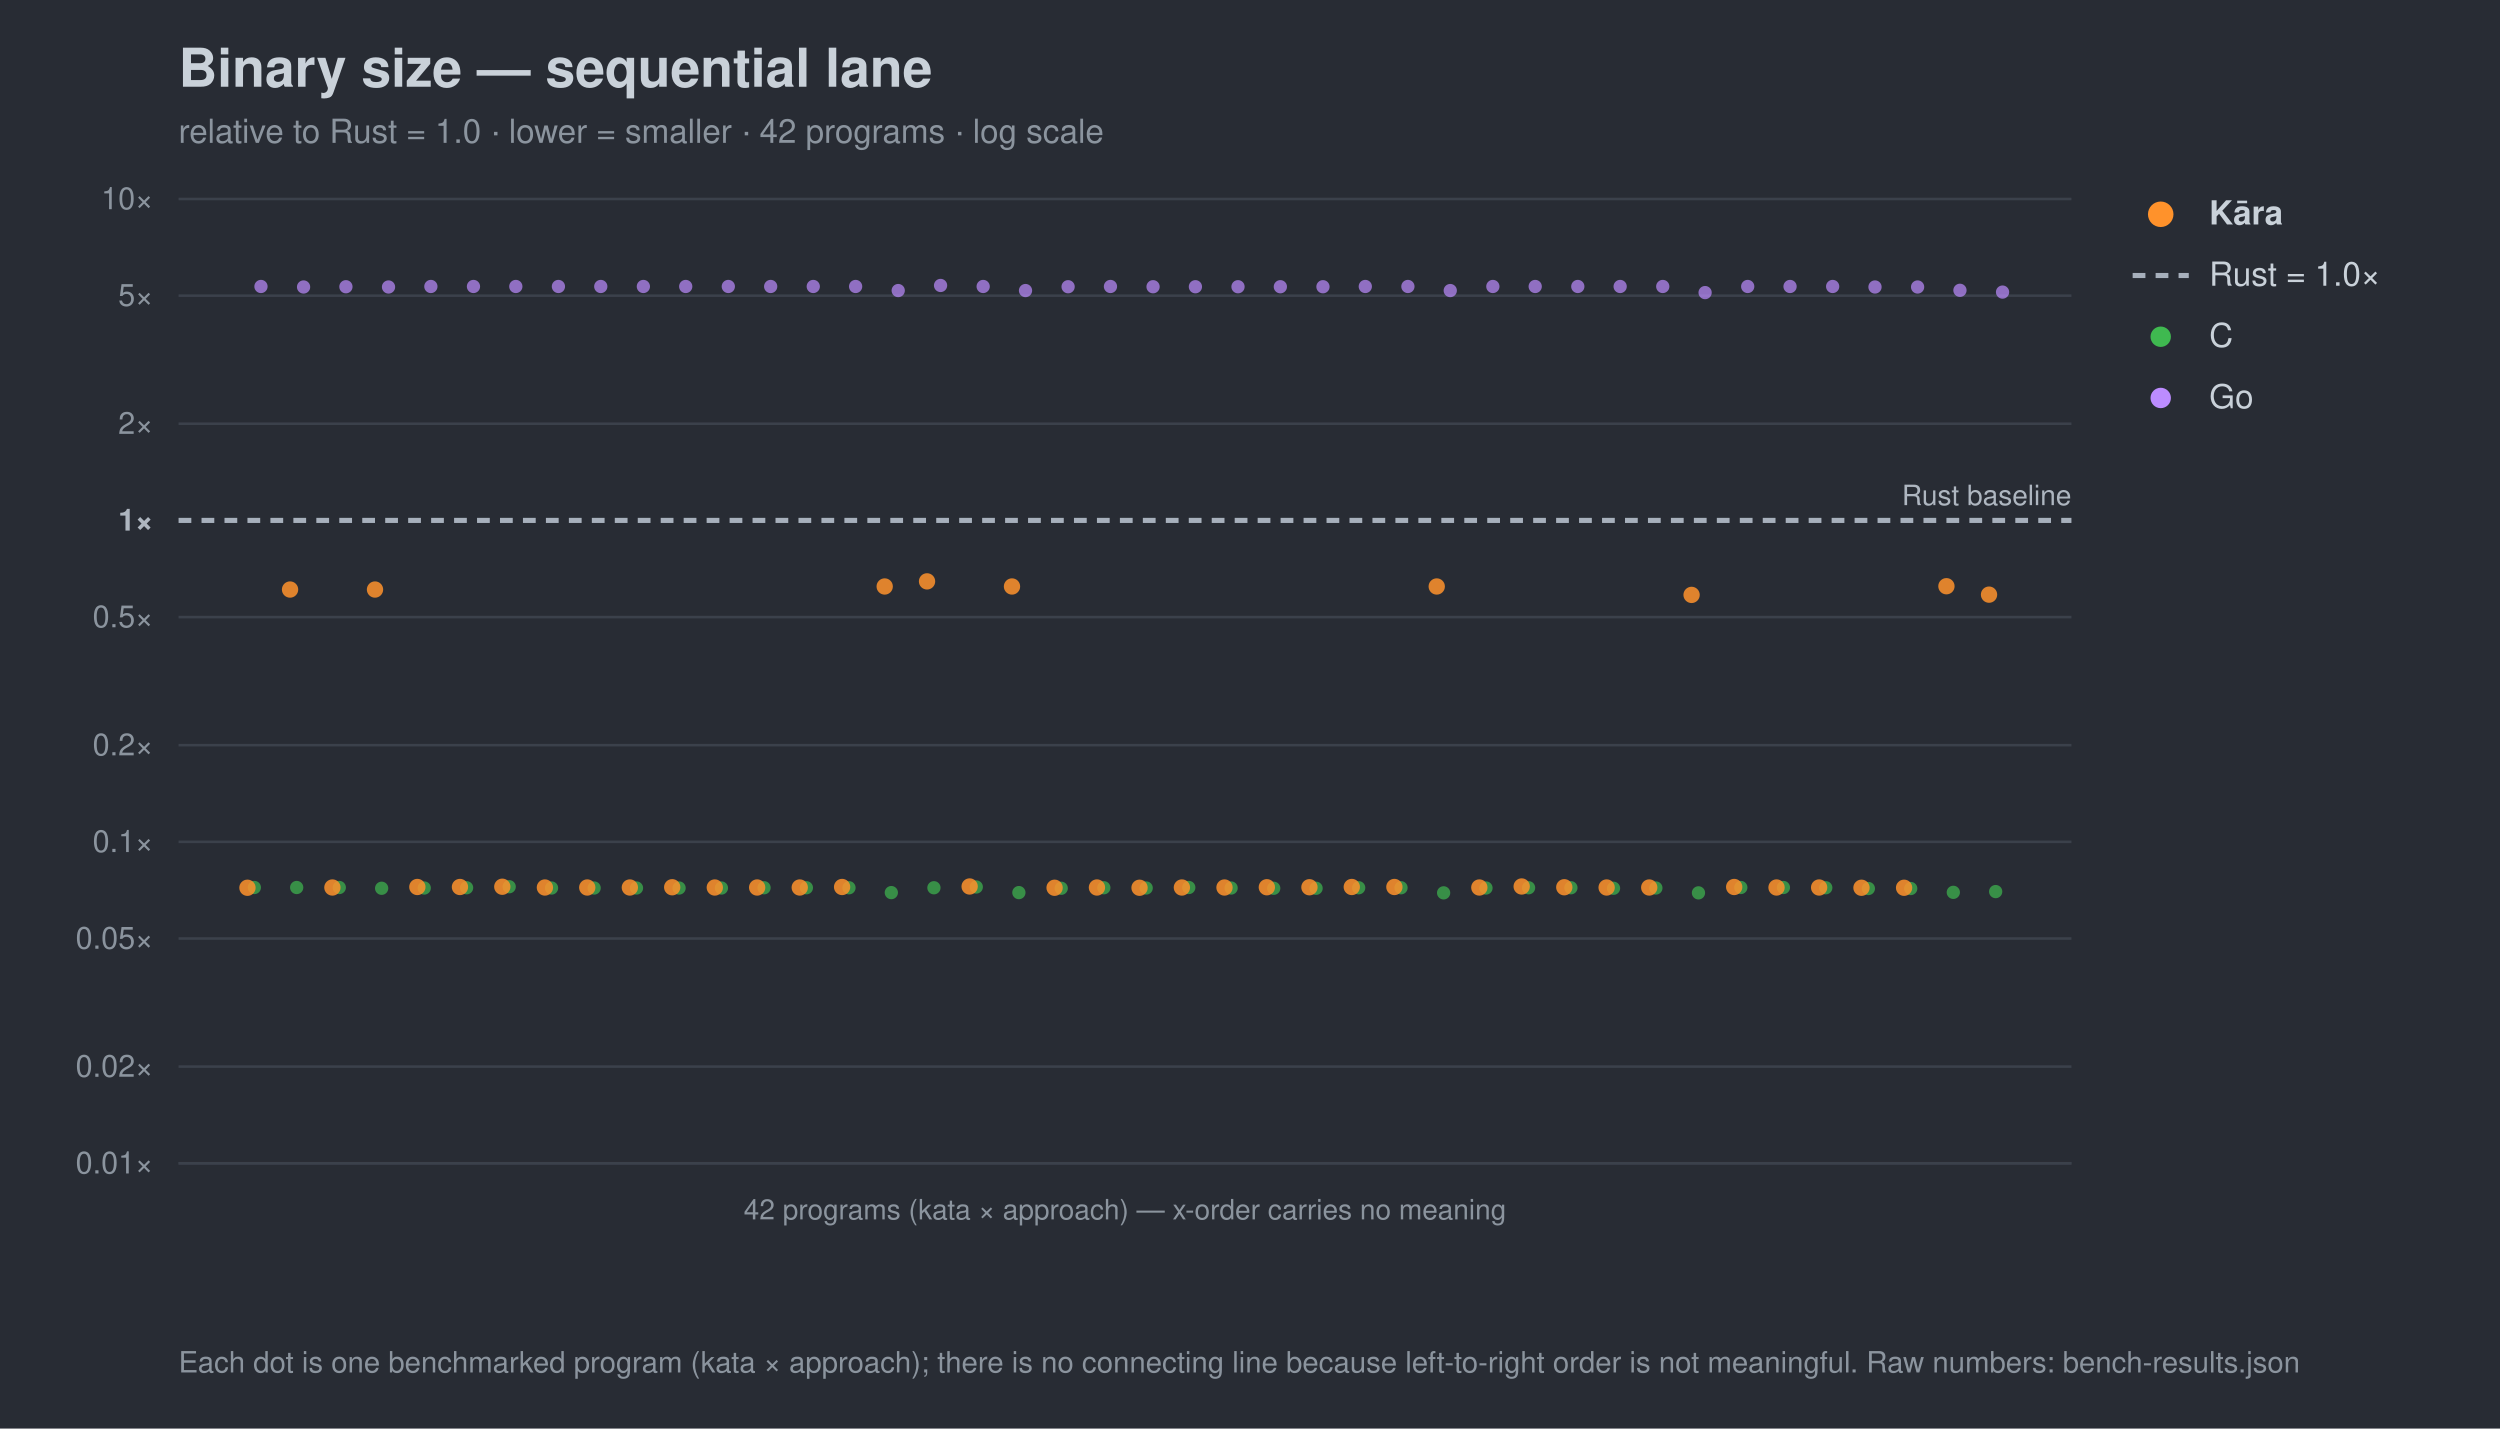
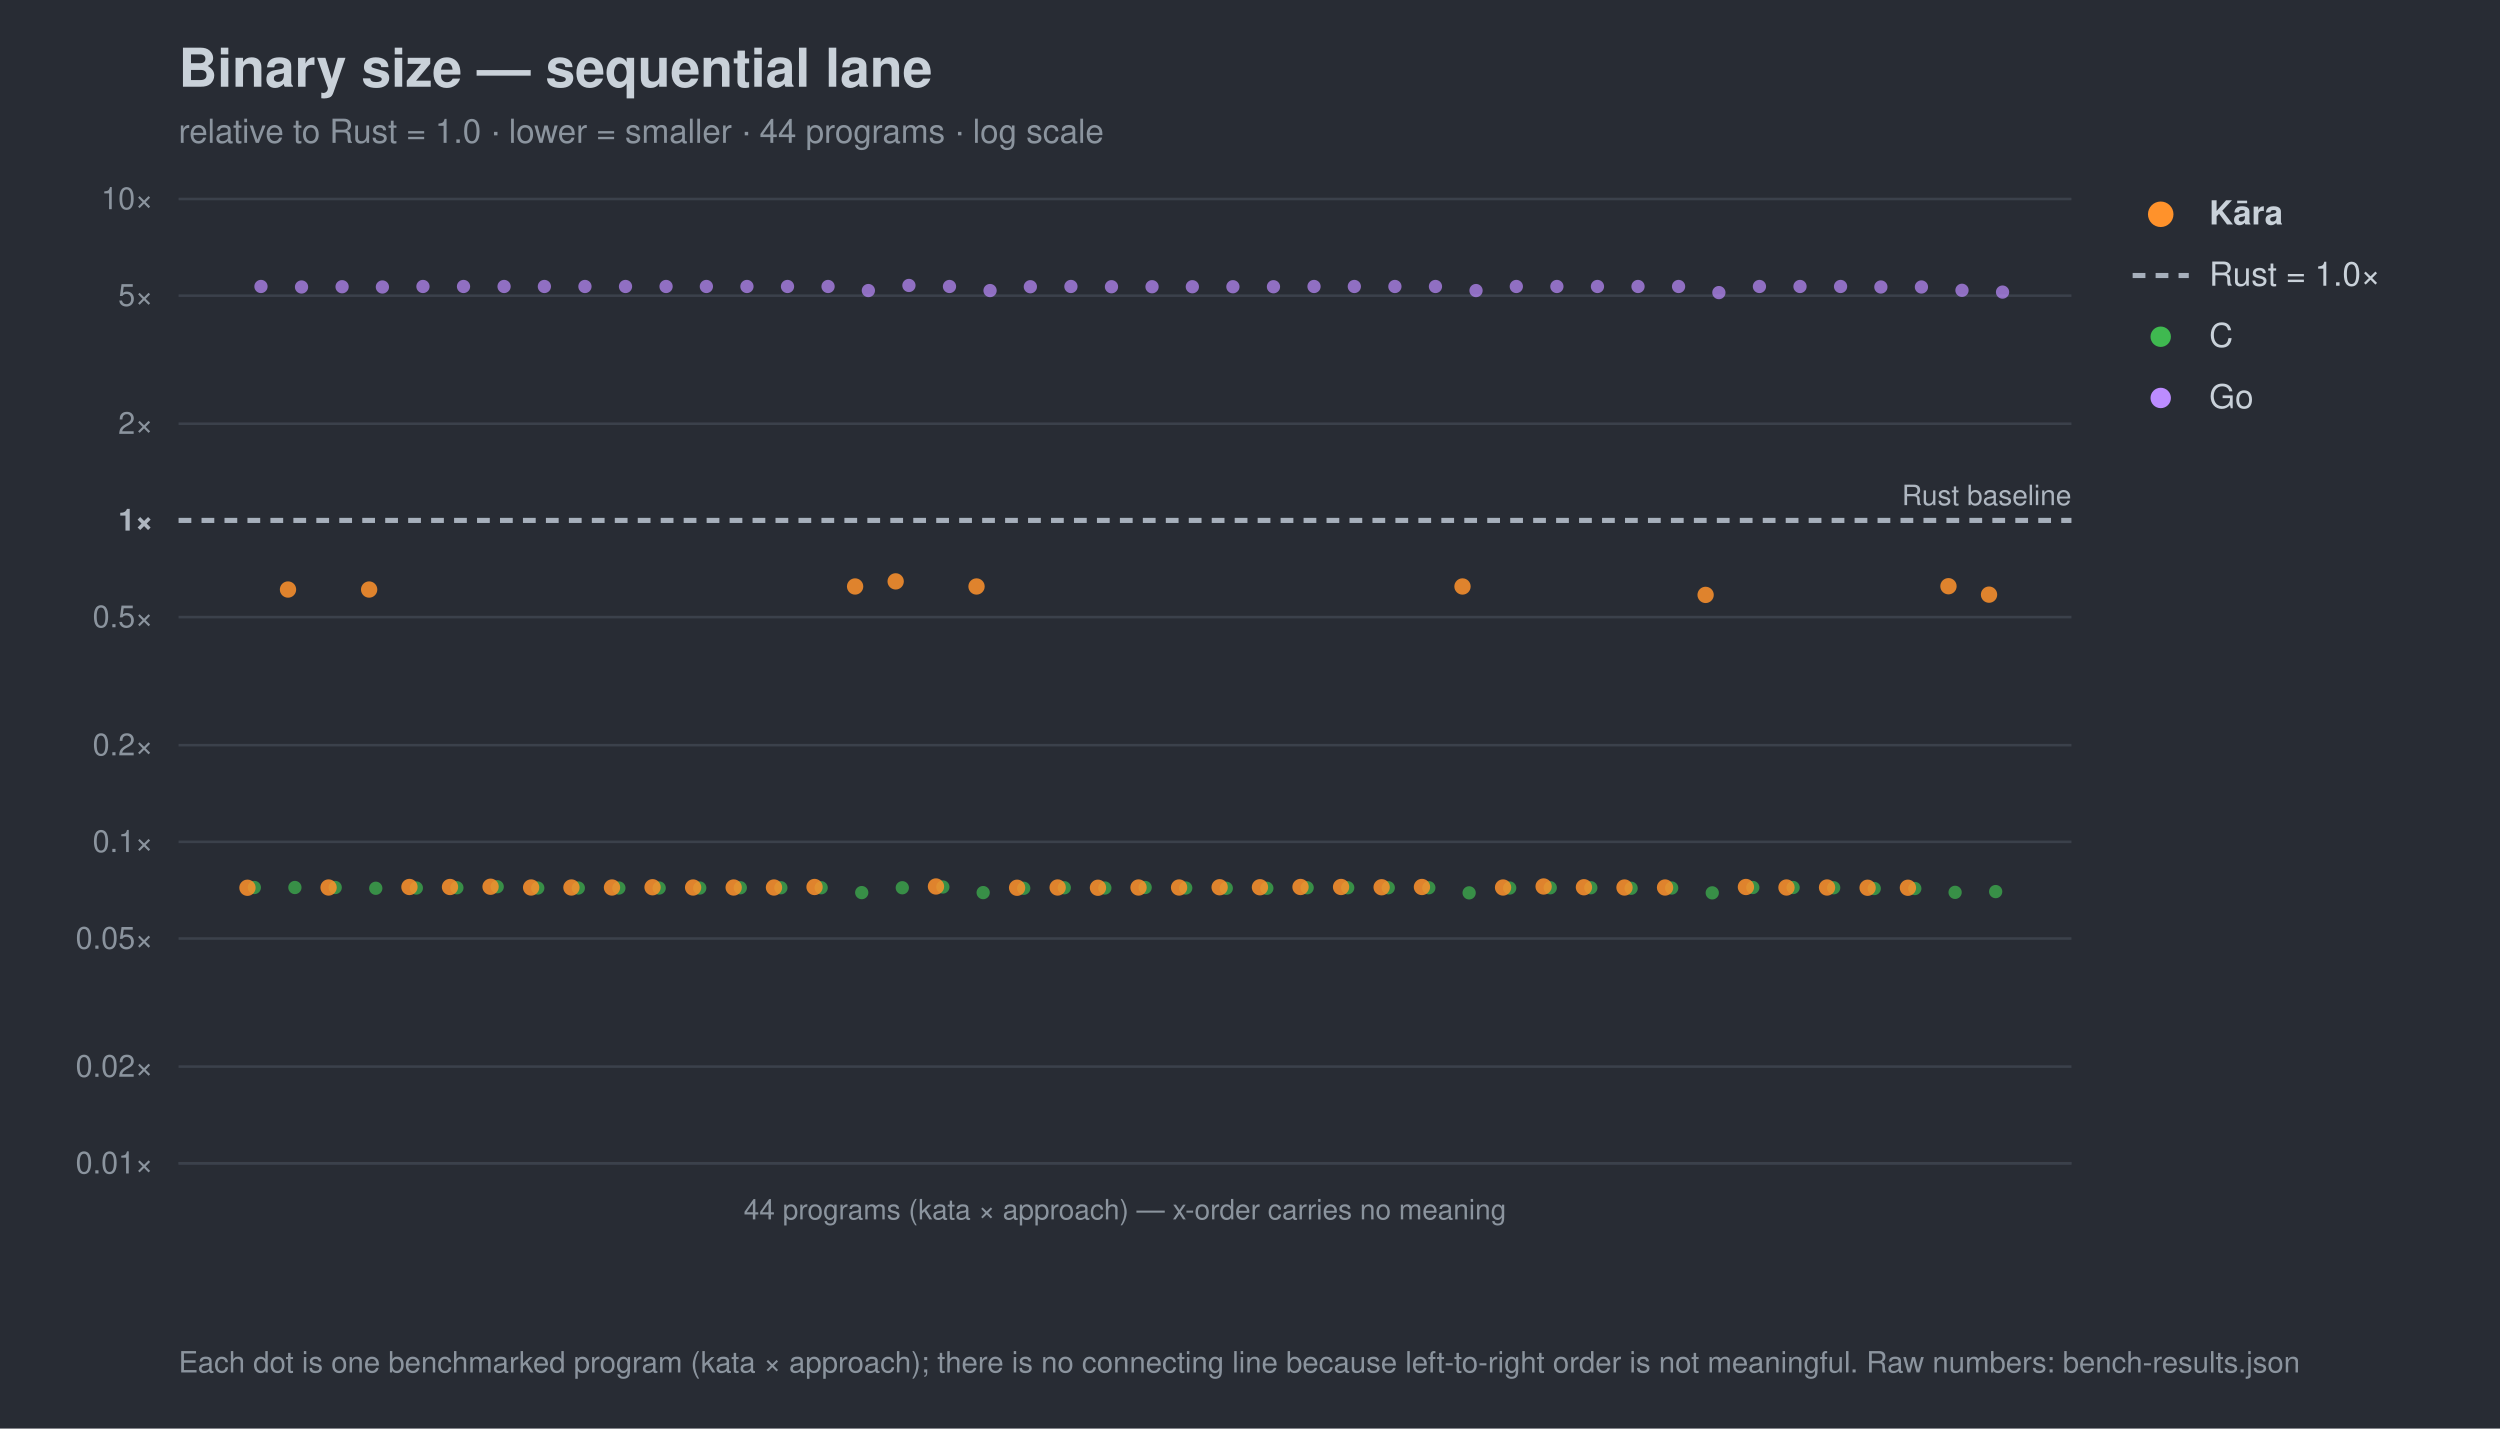
<svg xmlns="http://www.w3.org/2000/svg" width="980" height="560" viewBox="0 0 980 560" font-family="-apple-system,Segoe UI,Helvetica,Arial,sans-serif">
  <rect width="980" height="560" fill="#282c34" />
  <text x="70" y="34" font-size="21" font-weight="700" fill="#c9d1d9">Binary size — sequential lane</text>
-   <text x="70" y="56" font-size="13" fill="#8b949e">relative to Rust = 1.0 · lower = smaller · 42 programs · log scale</text>
+   <text x="70" y="56" font-size="13" fill="#8b949e">relative to Rust = 1.0 · lower = smaller · 44 programs · log scale</text>
  <line x1="70" y1="456.0" x2="812" y2="456.0" stroke="#3b414b" stroke-width="1" />
  <text x="60" y="460.0" font-size="12" text-anchor="end" fill="#8b949e">0.01×</text>
  <line x1="70" y1="418.1" x2="812" y2="418.1" stroke="#3b414b" stroke-width="1" />
  <text x="60" y="422.1" font-size="12" text-anchor="end" fill="#8b949e">0.02×</text>
  <line x1="70" y1="367.9" x2="812" y2="367.9" stroke="#3b414b" stroke-width="1" />
  <text x="60" y="371.9" font-size="12" text-anchor="end" fill="#8b949e">0.05×</text>
  <line x1="70" y1="330.0" x2="812" y2="330.0" stroke="#3b414b" stroke-width="1" />
  <text x="60" y="334.0" font-size="12" text-anchor="end" fill="#8b949e">0.1×</text>
  <line x1="70" y1="292.1" x2="812" y2="292.1" stroke="#3b414b" stroke-width="1" />
  <text x="60" y="296.1" font-size="12" text-anchor="end" fill="#8b949e">0.2×</text>
  <line x1="70" y1="241.9" x2="812" y2="241.9" stroke="#3b414b" stroke-width="1" />
  <text x="60" y="245.9" font-size="12" text-anchor="end" fill="#8b949e">0.5×</text>
  <line x1="70" y1="204.0" x2="812" y2="204.0" stroke="#a7b0bc" stroke-width="2" stroke-dasharray="5 4" />
  <text x="60" y="208.0" font-size="12" text-anchor="end" fill="#aeb6c0" font-weight="700">1×</text>
  <line x1="70" y1="166.1" x2="812" y2="166.1" stroke="#3b414b" stroke-width="1" />
  <text x="60" y="170.1" font-size="12" text-anchor="end" fill="#8b949e">2×</text>
  <line x1="70" y1="115.9" x2="812" y2="115.9" stroke="#3b414b" stroke-width="1" />
  <text x="60" y="119.9" font-size="12" text-anchor="end" fill="#8b949e">5×</text>
  <line x1="70" y1="78.0" x2="812" y2="78.0" stroke="#3b414b" stroke-width="1" />
  <text x="60" y="82.0" font-size="12" text-anchor="end" fill="#8b949e">10×</text>
  <text x="812" y="198.0" font-size="11" text-anchor="end" fill="#aeb6c0">Rust baseline</text>
  <line x1="70" y1="456" x2="812" y2="456" stroke="#3b414b" />
-   <text x="441.0" y="478" font-size="11" text-anchor="middle" fill="#8b949e">42 programs (kata × approach) — x-order carries no meaning</text>
+   <text x="441.0" y="478" font-size="11" text-anchor="middle" fill="#8b949e">44 programs (kata × approach) — x-order carries no meaning</text>
  <circle cx="99.7" cy="347.9" r="2.6" fill="#3fb950" opacity="0.7" />
-   <circle cx="116.3" cy="347.9" r="2.6" fill="#3fb950" opacity="0.7" />
-   <circle cx="133.0" cy="347.9" r="2.6" fill="#3fb950" opacity="0.7" />
-   <circle cx="149.6" cy="348.2" r="2.6" fill="#3fb950" opacity="0.7" />
-   <circle cx="166.3" cy="348.1" r="2.6" fill="#3fb950" opacity="0.7" />
-   <circle cx="182.9" cy="348.0" r="2.6" fill="#3fb950" opacity="0.7" />
-   <circle cx="199.6" cy="347.6" r="2.6" fill="#3fb950" opacity="0.7" />
-   <circle cx="216.2" cy="348.1" r="2.6" fill="#3fb950" opacity="0.7" />
-   <circle cx="232.9" cy="348.1" r="2.6" fill="#3fb950" opacity="0.7" />
-   <circle cx="249.5" cy="348.1" r="2.6" fill="#3fb950" opacity="0.7" />
-   <circle cx="266.2" cy="348.1" r="2.6" fill="#3fb950" opacity="0.7" />
-   <circle cx="282.8" cy="348.1" r="2.6" fill="#3fb950" opacity="0.7" />
-   <circle cx="299.5" cy="348.0" r="2.6" fill="#3fb950" opacity="0.7" />
-   <circle cx="316.1" cy="348.0" r="2.6" fill="#3fb950" opacity="0.7" />
-   <circle cx="332.8" cy="348.0" r="2.6" fill="#3fb950" opacity="0.7" />
-   <circle cx="349.4" cy="349.9" r="2.6" fill="#3fb950" opacity="0.7" />
-   <circle cx="366.1" cy="348.0" r="2.6" fill="#3fb950" opacity="0.7" />
-   <circle cx="382.7" cy="347.7" r="2.6" fill="#3fb950" opacity="0.7" />
-   <circle cx="399.4" cy="349.9" r="2.6" fill="#3fb950" opacity="0.7" />
-   <circle cx="416.0" cy="348.2" r="2.6" fill="#3fb950" opacity="0.7" />
-   <circle cx="432.7" cy="348.0" r="2.6" fill="#3fb950" opacity="0.7" />
-   <circle cx="449.3" cy="348.1" r="2.6" fill="#3fb950" opacity="0.7" />
-   <circle cx="466.0" cy="347.9" r="2.6" fill="#3fb950" opacity="0.7" />
-   <circle cx="482.6" cy="348.1" r="2.6" fill="#3fb950" opacity="0.7" />
-   <circle cx="499.3" cy="348.2" r="2.6" fill="#3fb950" opacity="0.7" />
-   <circle cx="515.9" cy="348.2" r="2.6" fill="#3fb950" opacity="0.7" />
-   <circle cx="532.6" cy="348.0" r="2.6" fill="#3fb950" opacity="0.7" />
-   <circle cx="549.2" cy="348.0" r="2.6" fill="#3fb950" opacity="0.7" />
-   <circle cx="565.9" cy="350.0" r="2.6" fill="#3fb950" opacity="0.7" />
-   <circle cx="582.5" cy="348.1" r="2.6" fill="#3fb950" opacity="0.7" />
-   <circle cx="599.2" cy="348.0" r="2.6" fill="#3fb950" opacity="0.7" />
-   <circle cx="615.8" cy="348.0" r="2.6" fill="#3fb950" opacity="0.7" />
-   <circle cx="632.5" cy="348.2" r="2.6" fill="#3fb950" opacity="0.7" />
-   <circle cx="649.1" cy="348.1" r="2.6" fill="#3fb950" opacity="0.7" />
-   <circle cx="665.8" cy="350.0" r="2.6" fill="#3fb950" opacity="0.7" />
-   <circle cx="682.4" cy="347.9" r="2.6" fill="#3fb950" opacity="0.7" />
-   <circle cx="699.1" cy="347.9" r="2.6" fill="#3fb950" opacity="0.7" />
-   <circle cx="715.7" cy="348.0" r="2.6" fill="#3fb950" opacity="0.7" />
-   <circle cx="732.4" cy="348.3" r="2.6" fill="#3fb950" opacity="0.7" />
-   <circle cx="749.0" cy="348.3" r="2.6" fill="#3fb950" opacity="0.7" />
-   <circle cx="765.7" cy="349.8" r="2.6" fill="#3fb950" opacity="0.7" />
+   <circle cx="115.6" cy="347.9" r="2.6" fill="#3fb950" opacity="0.7" />
+   <circle cx="131.4" cy="347.9" r="2.6" fill="#3fb950" opacity="0.7" />
+   <circle cx="147.3" cy="348.2" r="2.6" fill="#3fb950" opacity="0.7" />
+   <circle cx="163.2" cy="348.1" r="2.6" fill="#3fb950" opacity="0.7" />
+   <circle cx="179.1" cy="348.0" r="2.6" fill="#3fb950" opacity="0.7" />
+   <circle cx="194.9" cy="347.6" r="2.6" fill="#3fb950" opacity="0.7" />
+   <circle cx="210.8" cy="348.1" r="2.6" fill="#3fb950" opacity="0.7" />
+   <circle cx="226.7" cy="348.1" r="2.6" fill="#3fb950" opacity="0.7" />
+   <circle cx="242.6" cy="348.1" r="2.6" fill="#3fb950" opacity="0.7" />
+   <circle cx="258.4" cy="348.1" r="2.6" fill="#3fb950" opacity="0.7" />
+   <circle cx="274.3" cy="348.1" r="2.6" fill="#3fb950" opacity="0.7" />
+   <circle cx="290.2" cy="348.0" r="2.6" fill="#3fb950" opacity="0.7" />
+   <circle cx="306.1" cy="348.0" r="2.6" fill="#3fb950" opacity="0.7" />
+   <circle cx="321.9" cy="348.0" r="2.6" fill="#3fb950" opacity="0.7" />
+   <circle cx="337.8" cy="349.9" r="2.6" fill="#3fb950" opacity="0.7" />
+   <circle cx="353.7" cy="348.0" r="2.6" fill="#3fb950" opacity="0.7" />
+   <circle cx="369.6" cy="347.7" r="2.6" fill="#3fb950" opacity="0.7" />
+   <circle cx="385.4" cy="349.9" r="2.6" fill="#3fb950" opacity="0.7" />
+   <circle cx="401.3" cy="348.2" r="2.6" fill="#3fb950" opacity="0.7" />
+   <circle cx="417.2" cy="348.0" r="2.6" fill="#3fb950" opacity="0.7" />
+   <circle cx="433.1" cy="348.1" r="2.6" fill="#3fb950" opacity="0.7" />
+   <circle cx="448.9" cy="347.9" r="2.6" fill="#3fb950" opacity="0.7" />
+   <circle cx="464.8" cy="348.1" r="2.6" fill="#3fb950" opacity="0.7" />
+   <circle cx="480.7" cy="348.2" r="2.6" fill="#3fb950" opacity="0.7" />
+   <circle cx="496.6" cy="348.2" r="2.6" fill="#3fb950" opacity="0.7" />
+   <circle cx="512.4" cy="348.0" r="2.6" fill="#3fb950" opacity="0.7" />
+   <circle cx="528.3" cy="348.0" r="2.6" fill="#3fb950" opacity="0.7" />
+   <circle cx="544.2" cy="348.0" r="2.6" fill="#3fb950" opacity="0.7" />
+   <circle cx="560.1" cy="348.0" r="2.6" fill="#3fb950" opacity="0.7" />
+   <circle cx="575.9" cy="350.0" r="2.6" fill="#3fb950" opacity="0.7" />
+   <circle cx="591.8" cy="348.1" r="2.6" fill="#3fb950" opacity="0.7" />
+   <circle cx="607.7" cy="348.0" r="2.6" fill="#3fb950" opacity="0.7" />
+   <circle cx="623.6" cy="348.0" r="2.6" fill="#3fb950" opacity="0.7" />
+   <circle cx="639.4" cy="348.2" r="2.6" fill="#3fb950" opacity="0.7" />
+   <circle cx="655.3" cy="348.1" r="2.6" fill="#3fb950" opacity="0.7" />
+   <circle cx="671.2" cy="350.0" r="2.6" fill="#3fb950" opacity="0.7" />
+   <circle cx="687.1" cy="347.9" r="2.6" fill="#3fb950" opacity="0.7" />
+   <circle cx="702.9" cy="347.9" r="2.6" fill="#3fb950" opacity="0.7" />
+   <circle cx="718.8" cy="348.0" r="2.6" fill="#3fb950" opacity="0.7" />
+   <circle cx="734.7" cy="348.3" r="2.6" fill="#3fb950" opacity="0.7" />
+   <circle cx="750.6" cy="348.3" r="2.6" fill="#3fb950" opacity="0.7" />
+   <circle cx="766.4" cy="349.8" r="2.6" fill="#3fb950" opacity="0.7" />
  <circle cx="782.3" cy="349.5" r="2.6" fill="#3fb950" opacity="0.7" />
  <circle cx="102.3" cy="112.3" r="2.6" fill="#bc8cff" opacity="0.7" />
-   <circle cx="119.0" cy="112.5" r="2.6" fill="#bc8cff" opacity="0.7" />
-   <circle cx="135.6" cy="112.4" r="2.6" fill="#bc8cff" opacity="0.7" />
-   <circle cx="152.3" cy="112.5" r="2.6" fill="#bc8cff" opacity="0.7" />
-   <circle cx="168.9" cy="112.3" r="2.6" fill="#bc8cff" opacity="0.7" />
-   <circle cx="185.6" cy="112.3" r="2.6" fill="#bc8cff" opacity="0.7" />
-   <circle cx="202.2" cy="112.3" r="2.6" fill="#bc8cff" opacity="0.7" />
-   <circle cx="218.9" cy="112.3" r="2.6" fill="#bc8cff" opacity="0.7" />
-   <circle cx="235.5" cy="112.3" r="2.6" fill="#bc8cff" opacity="0.7" />
-   <circle cx="252.2" cy="112.3" r="2.6" fill="#bc8cff" opacity="0.7" />
-   <circle cx="268.8" cy="112.3" r="2.6" fill="#bc8cff" opacity="0.7" />
-   <circle cx="285.5" cy="112.3" r="2.6" fill="#bc8cff" opacity="0.7" />
-   <circle cx="302.1" cy="112.3" r="2.6" fill="#bc8cff" opacity="0.7" />
-   <circle cx="318.8" cy="112.3" r="2.6" fill="#bc8cff" opacity="0.7" />
-   <circle cx="335.4" cy="112.3" r="2.6" fill="#bc8cff" opacity="0.7" />
-   <circle cx="352.1" cy="113.9" r="2.6" fill="#bc8cff" opacity="0.7" />
-   <circle cx="368.7" cy="111.9" r="2.6" fill="#bc8cff" opacity="0.7" />
-   <circle cx="385.4" cy="112.3" r="2.6" fill="#bc8cff" opacity="0.7" />
-   <circle cx="402.0" cy="113.9" r="2.6" fill="#bc8cff" opacity="0.7" />
-   <circle cx="418.7" cy="112.4" r="2.6" fill="#bc8cff" opacity="0.7" />
-   <circle cx="435.3" cy="112.3" r="2.6" fill="#bc8cff" opacity="0.7" />
-   <circle cx="452.0" cy="112.4" r="2.6" fill="#bc8cff" opacity="0.7" />
-   <circle cx="468.6" cy="112.4" r="2.6" fill="#bc8cff" opacity="0.7" />
-   <circle cx="485.3" cy="112.4" r="2.6" fill="#bc8cff" opacity="0.7" />
-   <circle cx="501.9" cy="112.4" r="2.6" fill="#bc8cff" opacity="0.7" />
-   <circle cx="518.6" cy="112.4" r="2.6" fill="#bc8cff" opacity="0.7" />
-   <circle cx="535.2" cy="112.3" r="2.6" fill="#bc8cff" opacity="0.7" />
-   <circle cx="551.9" cy="112.3" r="2.6" fill="#bc8cff" opacity="0.7" />
-   <circle cx="568.5" cy="113.9" r="2.6" fill="#bc8cff" opacity="0.7" />
-   <circle cx="585.2" cy="112.3" r="2.6" fill="#bc8cff" opacity="0.7" />
-   <circle cx="601.8" cy="112.3" r="2.6" fill="#bc8cff" opacity="0.7" />
-   <circle cx="618.5" cy="112.3" r="2.6" fill="#bc8cff" opacity="0.7" />
-   <circle cx="635.1" cy="112.3" r="2.6" fill="#bc8cff" opacity="0.7" />
-   <circle cx="651.8" cy="112.3" r="2.6" fill="#bc8cff" opacity="0.7" />
-   <circle cx="668.4" cy="114.7" r="2.6" fill="#bc8cff" opacity="0.7" />
-   <circle cx="685.1" cy="112.3" r="2.6" fill="#bc8cff" opacity="0.7" />
-   <circle cx="701.7" cy="112.3" r="2.6" fill="#bc8cff" opacity="0.7" />
-   <circle cx="718.4" cy="112.3" r="2.6" fill="#bc8cff" opacity="0.7" />
-   <circle cx="735.0" cy="112.5" r="2.6" fill="#bc8cff" opacity="0.7" />
-   <circle cx="751.7" cy="112.5" r="2.6" fill="#bc8cff" opacity="0.7" />
-   <circle cx="768.3" cy="113.8" r="2.6" fill="#bc8cff" opacity="0.7" />
+   <circle cx="118.2" cy="112.5" r="2.6" fill="#bc8cff" opacity="0.7" />
+   <circle cx="134.1" cy="112.4" r="2.6" fill="#bc8cff" opacity="0.7" />
+   <circle cx="149.9" cy="112.5" r="2.6" fill="#bc8cff" opacity="0.7" />
+   <circle cx="165.8" cy="112.3" r="2.6" fill="#bc8cff" opacity="0.7" />
+   <circle cx="181.7" cy="112.3" r="2.6" fill="#bc8cff" opacity="0.7" />
+   <circle cx="197.6" cy="112.3" r="2.6" fill="#bc8cff" opacity="0.7" />
+   <circle cx="213.4" cy="112.3" r="2.6" fill="#bc8cff" opacity="0.7" />
+   <circle cx="229.3" cy="112.3" r="2.6" fill="#bc8cff" opacity="0.7" />
+   <circle cx="245.2" cy="112.3" r="2.6" fill="#bc8cff" opacity="0.7" />
+   <circle cx="261.1" cy="112.3" r="2.6" fill="#bc8cff" opacity="0.7" />
+   <circle cx="276.9" cy="112.3" r="2.6" fill="#bc8cff" opacity="0.7" />
+   <circle cx="292.8" cy="112.3" r="2.6" fill="#bc8cff" opacity="0.7" />
+   <circle cx="308.7" cy="112.3" r="2.6" fill="#bc8cff" opacity="0.7" />
+   <circle cx="324.6" cy="112.3" r="2.6" fill="#bc8cff" opacity="0.7" />
+   <circle cx="340.4" cy="113.9" r="2.6" fill="#bc8cff" opacity="0.7" />
+   <circle cx="356.3" cy="111.9" r="2.6" fill="#bc8cff" opacity="0.7" />
+   <circle cx="372.2" cy="112.3" r="2.6" fill="#bc8cff" opacity="0.7" />
+   <circle cx="388.1" cy="113.9" r="2.6" fill="#bc8cff" opacity="0.7" />
+   <circle cx="403.9" cy="112.4" r="2.6" fill="#bc8cff" opacity="0.7" />
+   <circle cx="419.8" cy="112.3" r="2.6" fill="#bc8cff" opacity="0.7" />
+   <circle cx="435.7" cy="112.4" r="2.6" fill="#bc8cff" opacity="0.7" />
+   <circle cx="451.6" cy="112.4" r="2.6" fill="#bc8cff" opacity="0.7" />
+   <circle cx="467.4" cy="112.4" r="2.6" fill="#bc8cff" opacity="0.7" />
+   <circle cx="483.3" cy="112.4" r="2.6" fill="#bc8cff" opacity="0.7" />
+   <circle cx="499.2" cy="112.4" r="2.6" fill="#bc8cff" opacity="0.7" />
+   <circle cx="515.1" cy="112.3" r="2.6" fill="#bc8cff" opacity="0.7" />
+   <circle cx="530.9" cy="112.3" r="2.6" fill="#bc8cff" opacity="0.7" />
+   <circle cx="546.8" cy="112.3" r="2.6" fill="#bc8cff" opacity="0.7" />
+   <circle cx="562.7" cy="112.3" r="2.6" fill="#bc8cff" opacity="0.7" />
+   <circle cx="578.6" cy="113.9" r="2.6" fill="#bc8cff" opacity="0.7" />
+   <circle cx="594.4" cy="112.3" r="2.6" fill="#bc8cff" opacity="0.7" />
+   <circle cx="610.3" cy="112.3" r="2.6" fill="#bc8cff" opacity="0.7" />
+   <circle cx="626.2" cy="112.3" r="2.6" fill="#bc8cff" opacity="0.7" />
+   <circle cx="642.1" cy="112.3" r="2.6" fill="#bc8cff" opacity="0.7" />
+   <circle cx="658.0" cy="112.3" r="2.6" fill="#bc8cff" opacity="0.7" />
+   <circle cx="673.8" cy="114.7" r="2.6" fill="#bc8cff" opacity="0.7" />
+   <circle cx="689.7" cy="112.3" r="2.6" fill="#bc8cff" opacity="0.7" />
+   <circle cx="705.6" cy="112.3" r="2.6" fill="#bc8cff" opacity="0.7" />
+   <circle cx="721.5" cy="112.3" r="2.6" fill="#bc8cff" opacity="0.7" />
+   <circle cx="737.3" cy="112.5" r="2.6" fill="#bc8cff" opacity="0.7" />
+   <circle cx="753.2" cy="112.5" r="2.6" fill="#bc8cff" opacity="0.7" />
+   <circle cx="769.1" cy="113.8" r="2.6" fill="#bc8cff" opacity="0.7" />
  <circle cx="785.0" cy="114.5" r="2.6" fill="#bc8cff" opacity="0.7" />
  <circle cx="97.0" cy="348.0" r="3.2" fill="#ff922b" opacity="0.85" />
-   <circle cx="113.7" cy="231.1" r="3.2" fill="#ff922b" opacity="0.85" />
-   <circle cx="130.3" cy="347.9" r="3.2" fill="#ff922b" opacity="0.85" />
-   <circle cx="147.0" cy="231.1" r="3.2" fill="#ff922b" opacity="0.85" />
-   <circle cx="163.6" cy="347.7" r="3.2" fill="#ff922b" opacity="0.85" />
-   <circle cx="180.3" cy="347.7" r="3.2" fill="#ff922b" opacity="0.85" />
-   <circle cx="196.9" cy="347.6" r="3.2" fill="#ff922b" opacity="0.85" />
-   <circle cx="213.6" cy="347.9" r="3.2" fill="#ff922b" opacity="0.85" />
-   <circle cx="230.2" cy="347.9" r="3.2" fill="#ff922b" opacity="0.85" />
-   <circle cx="246.9" cy="347.9" r="3.2" fill="#ff922b" opacity="0.85" />
-   <circle cx="263.5" cy="347.8" r="3.2" fill="#ff922b" opacity="0.85" />
-   <circle cx="280.2" cy="347.9" r="3.2" fill="#ff922b" opacity="0.85" />
-   <circle cx="296.8" cy="347.9" r="3.2" fill="#ff922b" opacity="0.85" />
-   <circle cx="313.5" cy="347.9" r="3.2" fill="#ff922b" opacity="0.85" />
-   <circle cx="330.1" cy="347.7" r="3.2" fill="#ff922b" opacity="0.85" />
-   <circle cx="346.8" cy="229.9" r="3.2" fill="#ff922b" opacity="0.85" />
-   <circle cx="363.4" cy="227.9" r="3.2" fill="#ff922b" opacity="0.85" />
-   <circle cx="380.1" cy="347.5" r="3.2" fill="#ff922b" opacity="0.85" />
-   <circle cx="396.7" cy="229.9" r="3.2" fill="#ff922b" opacity="0.85" />
-   <circle cx="413.4" cy="348.0" r="3.2" fill="#ff922b" opacity="0.85" />
-   <circle cx="430.0" cy="347.9" r="3.2" fill="#ff922b" opacity="0.85" />
-   <circle cx="446.7" cy="348.0" r="3.2" fill="#ff922b" opacity="0.85" />
-   <circle cx="463.3" cy="347.9" r="3.2" fill="#ff922b" opacity="0.85" />
-   <circle cx="480.0" cy="347.9" r="3.2" fill="#ff922b" opacity="0.85" />
-   <circle cx="496.6" cy="347.8" r="3.2" fill="#ff922b" opacity="0.85" />
-   <circle cx="513.3" cy="347.8" r="3.2" fill="#ff922b" opacity="0.85" />
-   <circle cx="529.9" cy="347.7" r="3.2" fill="#ff922b" opacity="0.85" />
-   <circle cx="546.6" cy="347.7" r="3.2" fill="#ff922b" opacity="0.85" />
-   <circle cx="563.2" cy="229.9" r="3.2" fill="#ff922b" opacity="0.85" />
-   <circle cx="579.9" cy="347.9" r="3.2" fill="#ff922b" opacity="0.85" />
-   <circle cx="596.5" cy="347.5" r="3.2" fill="#ff922b" opacity="0.85" />
-   <circle cx="613.2" cy="347.8" r="3.2" fill="#ff922b" opacity="0.85" />
-   <circle cx="629.8" cy="347.9" r="3.2" fill="#ff922b" opacity="0.85" />
-   <circle cx="646.5" cy="347.9" r="3.2" fill="#ff922b" opacity="0.85" />
-   <circle cx="663.1" cy="233.2" r="3.2" fill="#ff922b" opacity="0.85" />
-   <circle cx="679.8" cy="347.7" r="3.2" fill="#ff922b" opacity="0.85" />
-   <circle cx="696.4" cy="347.9" r="3.2" fill="#ff922b" opacity="0.85" />
-   <circle cx="713.1" cy="347.9" r="3.2" fill="#ff922b" opacity="0.85" />
-   <circle cx="729.7" cy="348.0" r="3.2" fill="#ff922b" opacity="0.85" />
-   <circle cx="746.4" cy="348.0" r="3.2" fill="#ff922b" opacity="0.85" />
-   <circle cx="763.0" cy="229.8" r="3.2" fill="#ff922b" opacity="0.85" />
+   <circle cx="112.9" cy="231.1" r="3.2" fill="#ff922b" opacity="0.85" />
+   <circle cx="128.8" cy="347.9" r="3.2" fill="#ff922b" opacity="0.85" />
+   <circle cx="144.7" cy="231.1" r="3.2" fill="#ff922b" opacity="0.85" />
+   <circle cx="160.5" cy="347.7" r="3.2" fill="#ff922b" opacity="0.85" />
+   <circle cx="176.4" cy="347.7" r="3.2" fill="#ff922b" opacity="0.85" />
+   <circle cx="192.3" cy="347.6" r="3.2" fill="#ff922b" opacity="0.85" />
+   <circle cx="208.2" cy="347.9" r="3.2" fill="#ff922b" opacity="0.85" />
+   <circle cx="224.0" cy="347.9" r="3.2" fill="#ff922b" opacity="0.85" />
+   <circle cx="239.9" cy="347.9" r="3.2" fill="#ff922b" opacity="0.85" />
+   <circle cx="255.8" cy="347.8" r="3.2" fill="#ff922b" opacity="0.85" />
+   <circle cx="271.7" cy="347.9" r="3.2" fill="#ff922b" opacity="0.85" />
+   <circle cx="287.6" cy="347.9" r="3.2" fill="#ff922b" opacity="0.85" />
+   <circle cx="303.4" cy="347.9" r="3.2" fill="#ff922b" opacity="0.85" />
+   <circle cx="319.3" cy="347.7" r="3.2" fill="#ff922b" opacity="0.85" />
+   <circle cx="335.2" cy="229.9" r="3.2" fill="#ff922b" opacity="0.85" />
+   <circle cx="351.1" cy="227.9" r="3.2" fill="#ff922b" opacity="0.85" />
+   <circle cx="366.9" cy="347.5" r="3.2" fill="#ff922b" opacity="0.85" />
+   <circle cx="382.8" cy="229.9" r="3.2" fill="#ff922b" opacity="0.85" />
+   <circle cx="398.7" cy="348.0" r="3.2" fill="#ff922b" opacity="0.85" />
+   <circle cx="414.6" cy="347.9" r="3.2" fill="#ff922b" opacity="0.85" />
+   <circle cx="430.4" cy="348.0" r="3.2" fill="#ff922b" opacity="0.85" />
+   <circle cx="446.3" cy="347.9" r="3.2" fill="#ff922b" opacity="0.85" />
+   <circle cx="462.2" cy="347.9" r="3.2" fill="#ff922b" opacity="0.85" />
+   <circle cx="478.1" cy="347.8" r="3.2" fill="#ff922b" opacity="0.85" />
+   <circle cx="493.9" cy="347.8" r="3.2" fill="#ff922b" opacity="0.85" />
+   <circle cx="509.8" cy="347.7" r="3.2" fill="#ff922b" opacity="0.85" />
+   <circle cx="525.7" cy="347.7" r="3.2" fill="#ff922b" opacity="0.85" />
+   <circle cx="541.6" cy="347.8" r="3.2" fill="#ff922b" opacity="0.85" />
+   <circle cx="557.4" cy="347.7" r="3.2" fill="#ff922b" opacity="0.85" />
+   <circle cx="573.3" cy="229.9" r="3.2" fill="#ff922b" opacity="0.85" />
+   <circle cx="589.2" cy="347.9" r="3.2" fill="#ff922b" opacity="0.85" />
+   <circle cx="605.1" cy="347.5" r="3.2" fill="#ff922b" opacity="0.85" />
+   <circle cx="620.9" cy="347.8" r="3.2" fill="#ff922b" opacity="0.85" />
+   <circle cx="636.8" cy="347.9" r="3.2" fill="#ff922b" opacity="0.85" />
+   <circle cx="652.7" cy="347.9" r="3.2" fill="#ff922b" opacity="0.85" />
+   <circle cx="668.6" cy="233.2" r="3.2" fill="#ff922b" opacity="0.85" />
+   <circle cx="684.4" cy="347.7" r="3.2" fill="#ff922b" opacity="0.85" />
+   <circle cx="700.3" cy="347.9" r="3.2" fill="#ff922b" opacity="0.85" />
+   <circle cx="716.2" cy="347.9" r="3.2" fill="#ff922b" opacity="0.85" />
+   <circle cx="732.1" cy="348.0" r="3.2" fill="#ff922b" opacity="0.85" />
+   <circle cx="747.9" cy="348.0" r="3.2" fill="#ff922b" opacity="0.85" />
+   <circle cx="763.8" cy="229.8" r="3.2" fill="#ff922b" opacity="0.85" />
  <circle cx="779.7" cy="233.1" r="3.2" fill="#ff922b" opacity="0.85" />
  <circle cx="847" cy="84" r="5" fill="#ff922b" />
  <text x="866" y="88" font-size="13" fill="#c9d1d9" font-weight="700">Kāra</text>
  <line x1="836" y1="108" x2="858" y2="108" stroke="#a7b0bc" stroke-width="2" stroke-dasharray="5 4" />
  <text x="866" y="112" font-size="13" fill="#c9d1d9" font-weight="400">Rust = 1.0×</text>
  <circle cx="847" cy="132" r="4" fill="#3fb950" />
  <text x="866" y="136" font-size="13" fill="#c9d1d9" font-weight="400">C</text>
  <circle cx="847" cy="156" r="4" fill="#bc8cff" />
  <text x="866" y="160" font-size="13" fill="#c9d1d9" font-weight="400">Go</text>
  <text x="70" y="538" font-size="11.5" fill="#8b949e">Each dot is one benchmarked program (kata × approach); there is no connecting line because left-to-right order is not meaningful. Raw numbers: bench-results.json</text>
</svg>
